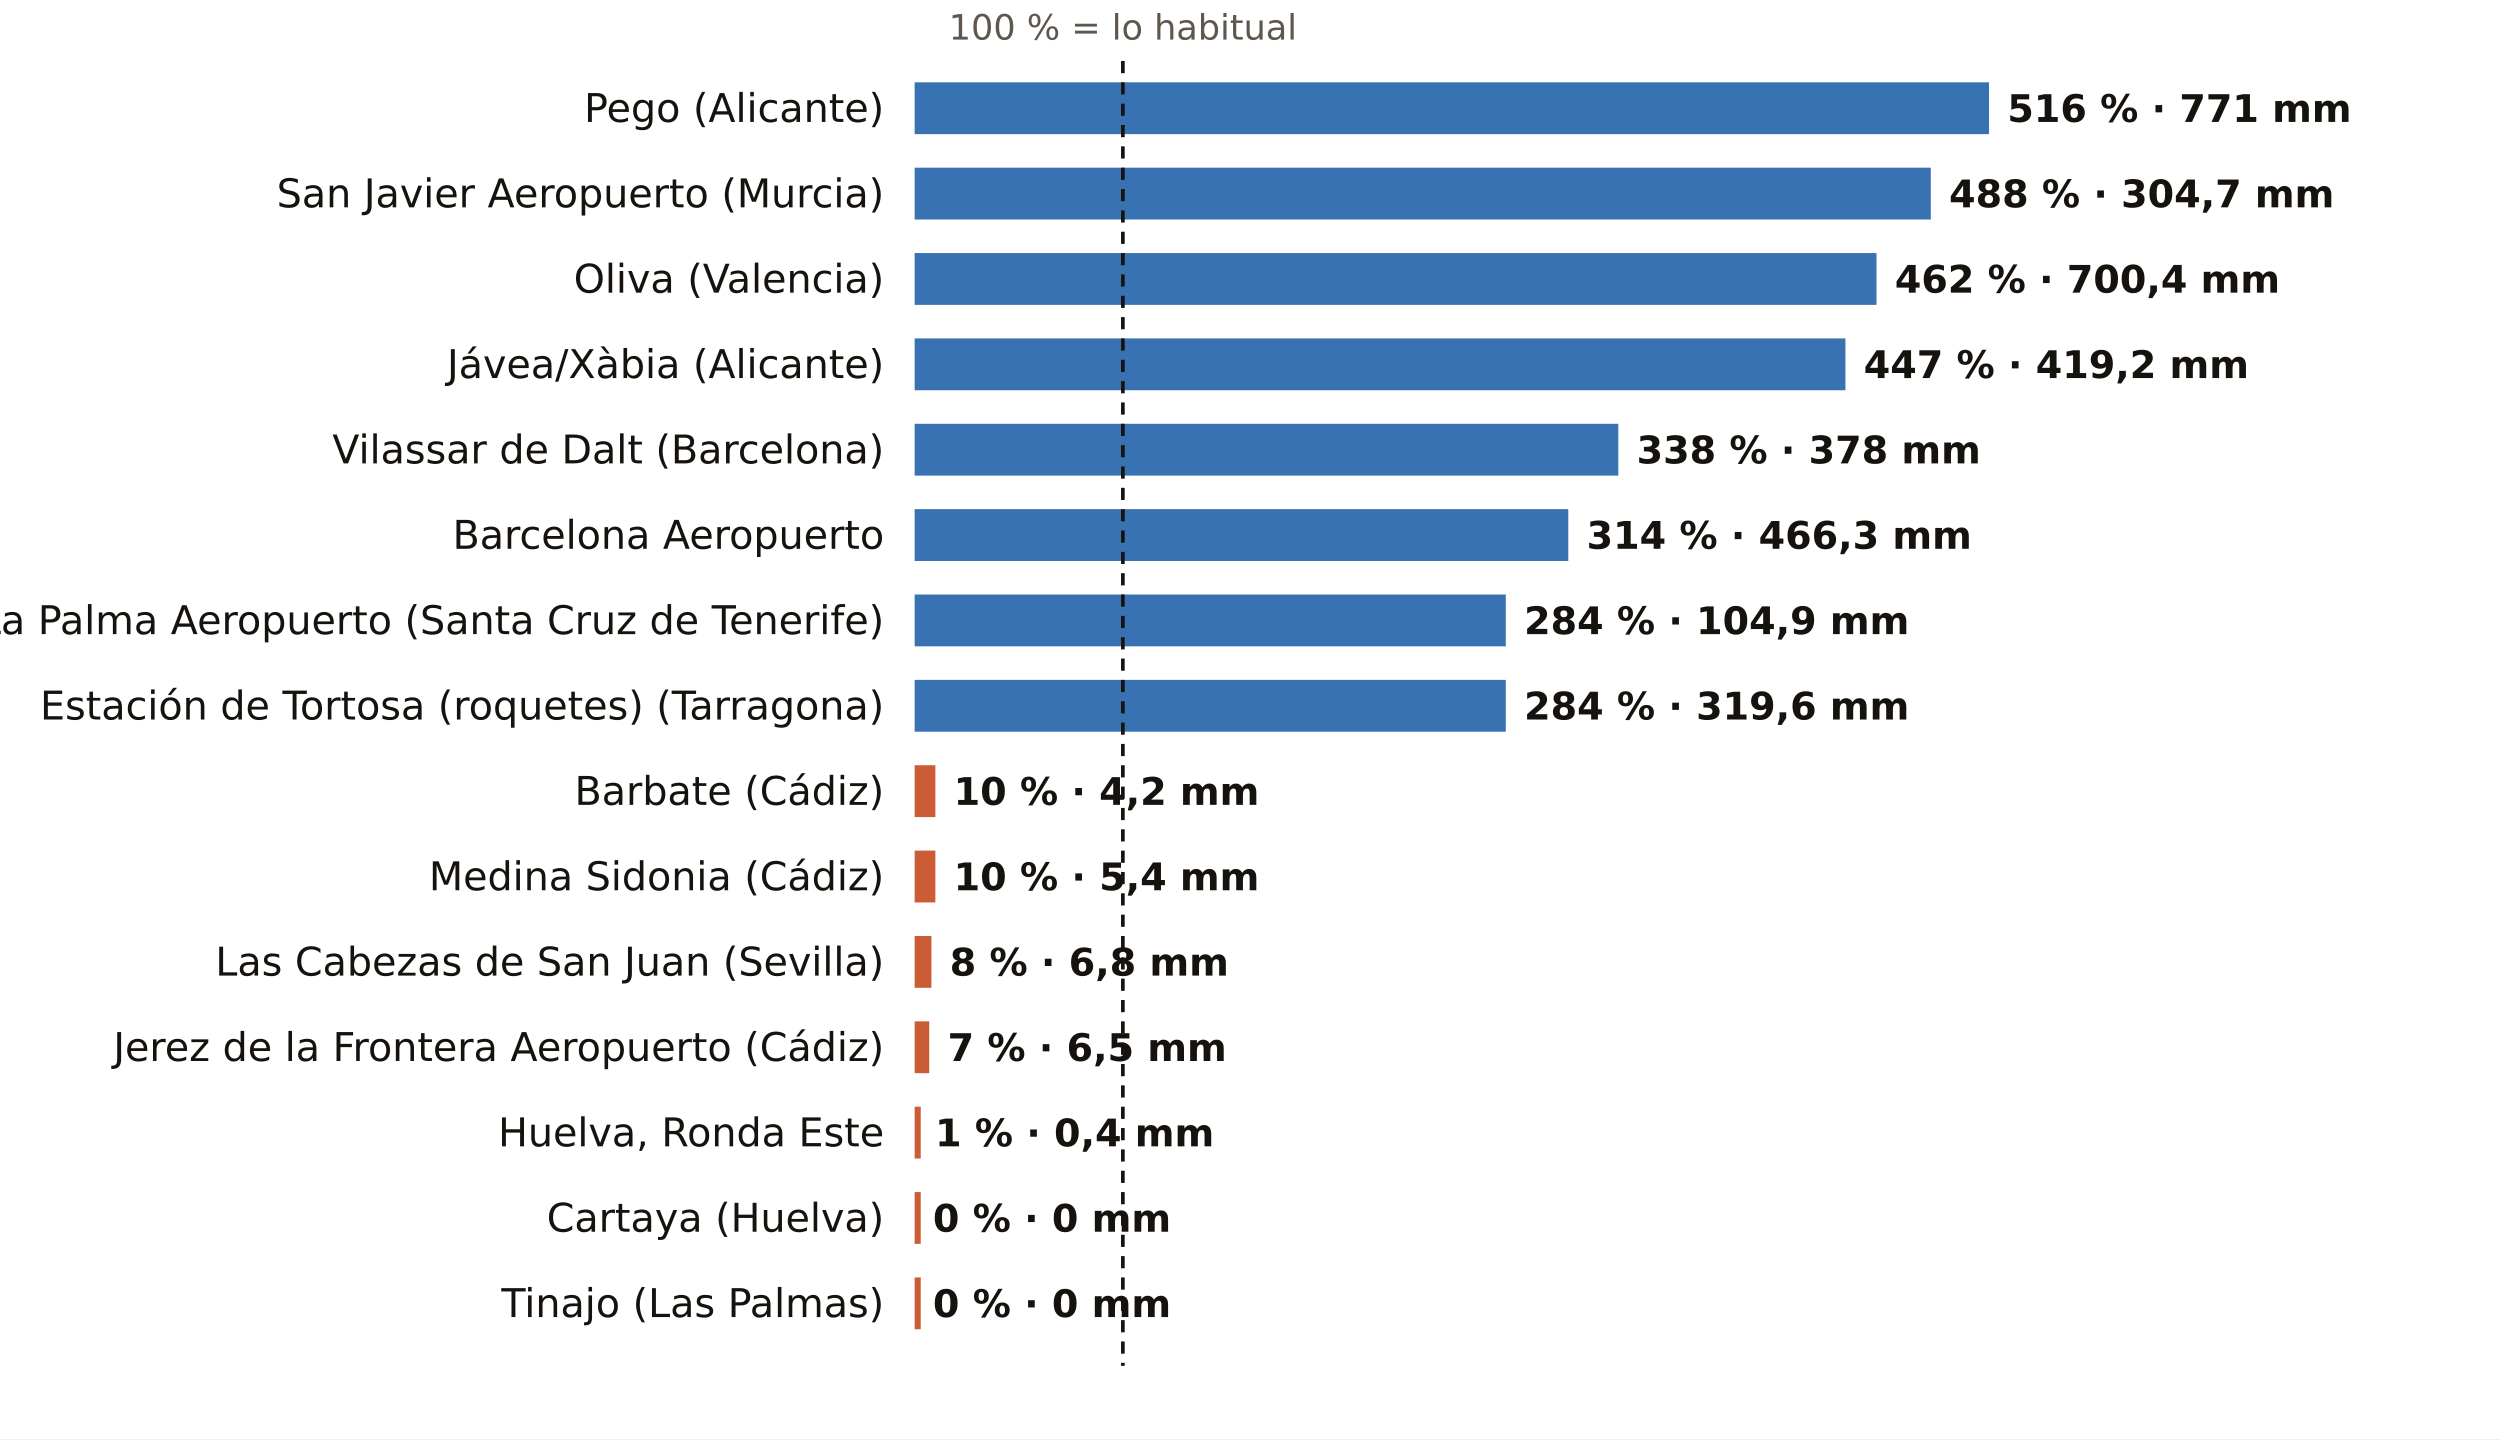
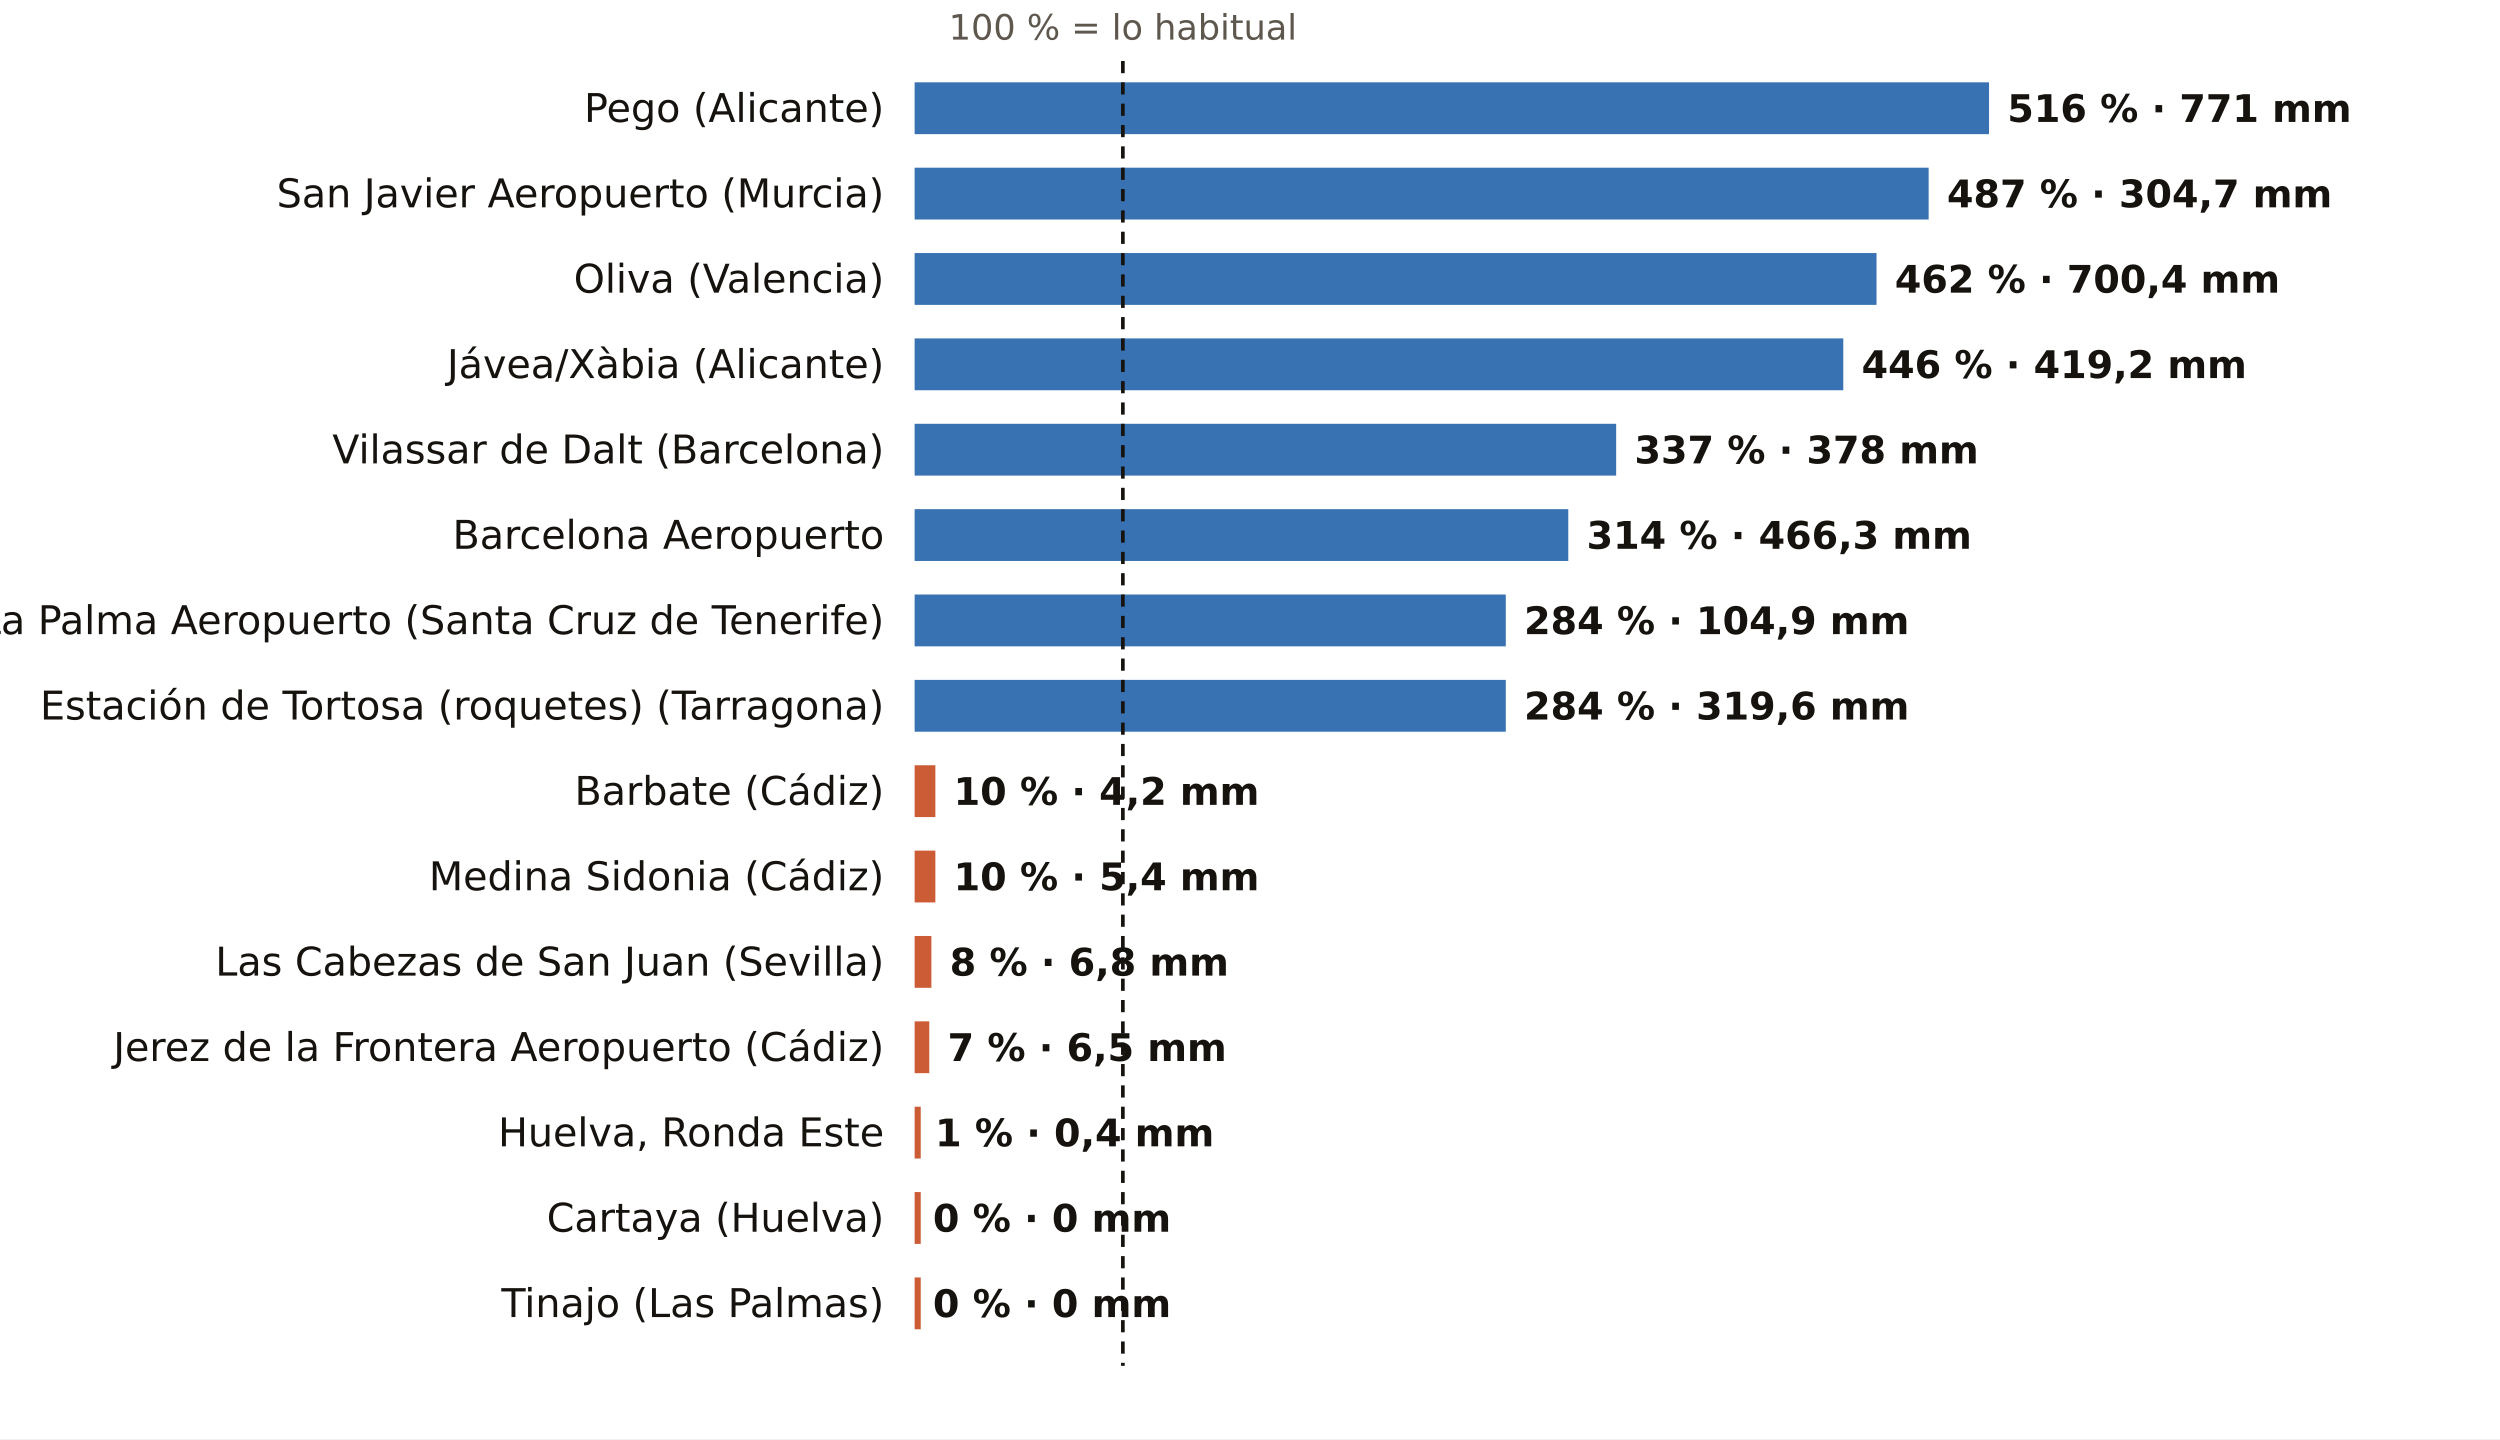
<svg xmlns="http://www.w3.org/2000/svg" viewBox="0 0 820 472" width="820" height="472" role="img" aria-label="El otoño, pluviómetro a pluviómetro: % de lo habitual">
  <rect width="820" height="472" fill="#FFFFFF" />
  <text x="368.3" y="13.0" font-size="11.5" fill="#5E574E" text-anchor="middle" font-weight="400" font-family="Public Sans, DejaVu Sans, Arial, sans-serif">100 % = lo habitual</text>
  <text x="290.0" y="40.0" font-size="13" fill="#16130F" text-anchor="end" font-weight="500" font-family="Public Sans, DejaVu Sans, Arial, sans-serif">Pego (Alicante)</text>
  <rect x="300" y="27" width="352.4" height="17" fill="#1F5FA8" opacity="0.88" />
  <text x="658.4" y="40.0" font-size="12.5" fill="#16130F" text-anchor="start" font-weight="600" font-family="Public Sans, DejaVu Sans, Arial, sans-serif">516 % · 771 mm</text>
  <text x="290.0" y="68.0" font-size="13" fill="#16130F" text-anchor="end" font-weight="500" font-family="Public Sans, DejaVu Sans, Arial, sans-serif">San Javier Aeropuerto (Murcia)</text>
-   <rect x="300" y="55" width="333.3" height="17" fill="#1F5FA8" opacity="0.88" />
-   <text x="639.3" y="68.0" font-size="12.5" fill="#16130F" text-anchor="start" font-weight="600" font-family="Public Sans, DejaVu Sans, Arial, sans-serif">488 % · 304,7 mm</text>
+   <rect x="300" y="55" width="332.6" height="17" fill="#1F5FA8" opacity="0.88" />
+   <text x="638.6" y="68.0" font-size="12.5" fill="#16130F" text-anchor="start" font-weight="600" font-family="Public Sans, DejaVu Sans, Arial, sans-serif">487 % · 304,7 mm</text>
  <text x="290.0" y="96.0" font-size="13" fill="#16130F" text-anchor="end" font-weight="500" font-family="Public Sans, DejaVu Sans, Arial, sans-serif">Oliva (Valencia)</text>
  <rect x="300" y="83" width="315.5" height="17" fill="#1F5FA8" opacity="0.88" />
  <text x="621.5" y="96.0" font-size="12.5" fill="#16130F" text-anchor="start" font-weight="600" font-family="Public Sans, DejaVu Sans, Arial, sans-serif">462 % · 700,4 mm</text>
  <text x="290.0" y="124.0" font-size="13" fill="#16130F" text-anchor="end" font-weight="500" font-family="Public Sans, DejaVu Sans, Arial, sans-serif">Jávea/Xàbia (Alicante)</text>
-   <rect x="300" y="111" width="305.3" height="17" fill="#1F5FA8" opacity="0.88" />
-   <text x="611.3" y="124.0" font-size="12.5" fill="#16130F" text-anchor="start" font-weight="600" font-family="Public Sans, DejaVu Sans, Arial, sans-serif">447 % · 419,2 mm</text>
+   <rect x="300" y="111" width="304.6" height="17" fill="#1F5FA8" opacity="0.88" />
+   <text x="610.6" y="124.0" font-size="12.5" fill="#16130F" text-anchor="start" font-weight="600" font-family="Public Sans, DejaVu Sans, Arial, sans-serif">446 % · 419,2 mm</text>
  <text x="290.0" y="152.0" font-size="13" fill="#16130F" text-anchor="end" font-weight="500" font-family="Public Sans, DejaVu Sans, Arial, sans-serif">Vilassar de Dalt (Barcelona)</text>
-   <rect x="300" y="139" width="230.8" height="17" fill="#1F5FA8" opacity="0.88" />
-   <text x="536.8" y="152.0" font-size="12.5" fill="#16130F" text-anchor="start" font-weight="600" font-family="Public Sans, DejaVu Sans, Arial, sans-serif">338 % · 378 mm</text>
+   <rect x="300" y="139" width="230.1" height="17" fill="#1F5FA8" opacity="0.88" />
+   <text x="536.1" y="152.0" font-size="12.5" fill="#16130F" text-anchor="start" font-weight="600" font-family="Public Sans, DejaVu Sans, Arial, sans-serif">337 % · 378 mm</text>
  <text x="290.0" y="180.0" font-size="13" fill="#16130F" text-anchor="end" font-weight="500" font-family="Public Sans, DejaVu Sans, Arial, sans-serif">Barcelona Aeropuerto</text>
  <rect x="300" y="167" width="214.4" height="17" fill="#1F5FA8" opacity="0.88" />
  <text x="520.4" y="180.0" font-size="12.5" fill="#16130F" text-anchor="start" font-weight="600" font-family="Public Sans, DejaVu Sans, Arial, sans-serif">314 % · 466,3 mm</text>
  <text x="290.0" y="208.0" font-size="13" fill="#16130F" text-anchor="end" font-weight="500" font-family="Public Sans, DejaVu Sans, Arial, sans-serif">La Palma Aeropuerto (Santa Cruz de Tenerife)</text>
  <rect x="300" y="195" width="193.9" height="17" fill="#1F5FA8" opacity="0.88" />
  <text x="499.9" y="208.0" font-size="12.5" fill="#16130F" text-anchor="start" font-weight="600" font-family="Public Sans, DejaVu Sans, Arial, sans-serif">284 % · 104,9 mm</text>
  <text x="290.0" y="236.0" font-size="13" fill="#16130F" text-anchor="end" font-weight="500" font-family="Public Sans, DejaVu Sans, Arial, sans-serif">Estación de Tortosa (roquetes) (Tarragona)</text>
  <rect x="300" y="223" width="193.9" height="17" fill="#1F5FA8" opacity="0.88" />
  <text x="499.9" y="236.0" font-size="12.5" fill="#16130F" text-anchor="start" font-weight="600" font-family="Public Sans, DejaVu Sans, Arial, sans-serif">284 % · 319,6 mm</text>
  <text x="290.0" y="264.0" font-size="13" fill="#16130F" text-anchor="end" font-weight="500" font-family="Public Sans, DejaVu Sans, Arial, sans-serif">Barbate (Cádiz)</text>
  <rect x="300" y="251" width="6.8" height="17" fill="#C4461A" opacity="0.88" />
  <text x="312.8" y="264.0" font-size="12.5" fill="#16130F" text-anchor="start" font-weight="600" font-family="Public Sans, DejaVu Sans, Arial, sans-serif">10 % · 4,2 mm</text>
  <text x="290.0" y="292.0" font-size="13" fill="#16130F" text-anchor="end" font-weight="500" font-family="Public Sans, DejaVu Sans, Arial, sans-serif">Medina Sidonia (Cádiz)</text>
  <rect x="300" y="279" width="6.8" height="17" fill="#C4461A" opacity="0.88" />
  <text x="312.8" y="292.0" font-size="12.5" fill="#16130F" text-anchor="start" font-weight="600" font-family="Public Sans, DejaVu Sans, Arial, sans-serif">10 % · 5,4 mm</text>
  <text x="290.0" y="320.0" font-size="13" fill="#16130F" text-anchor="end" font-weight="500" font-family="Public Sans, DejaVu Sans, Arial, sans-serif">Las Cabezas de San Juan (Sevilla)</text>
  <rect x="300" y="307" width="5.5" height="17" fill="#C4461A" opacity="0.88" />
  <text x="311.5" y="320.0" font-size="12.5" fill="#16130F" text-anchor="start" font-weight="600" font-family="Public Sans, DejaVu Sans, Arial, sans-serif">8 % · 6,8 mm</text>
  <text x="290.0" y="348.0" font-size="13" fill="#16130F" text-anchor="end" font-weight="500" font-family="Public Sans, DejaVu Sans, Arial, sans-serif">Jerez de la Frontera Aeropuerto (Cádiz)</text>
  <rect x="300" y="335" width="4.8" height="17" fill="#C4461A" opacity="0.88" />
  <text x="310.8" y="348.0" font-size="12.5" fill="#16130F" text-anchor="start" font-weight="600" font-family="Public Sans, DejaVu Sans, Arial, sans-serif">7 % · 6,5 mm</text>
  <text x="290.0" y="376.0" font-size="13" fill="#16130F" text-anchor="end" font-weight="500" font-family="Public Sans, DejaVu Sans, Arial, sans-serif">Huelva, Ronda Este</text>
  <rect x="300" y="363" width="2.0" height="17" fill="#C4461A" opacity="0.88" />
  <text x="306.7" y="376.0" font-size="12.5" fill="#16130F" text-anchor="start" font-weight="600" font-family="Public Sans, DejaVu Sans, Arial, sans-serif">1 % · 0,4 mm</text>
  <text x="290.0" y="404.0" font-size="13" fill="#16130F" text-anchor="end" font-weight="500" font-family="Public Sans, DejaVu Sans, Arial, sans-serif">Cartaya (Huelva)</text>
  <rect x="300" y="391" width="2.0" height="17" fill="#C4461A" opacity="0.88" />
  <text x="306.0" y="404.0" font-size="12.5" fill="#16130F" text-anchor="start" font-weight="600" font-family="Public Sans, DejaVu Sans, Arial, sans-serif">0 % · 0 mm</text>
  <text x="290.0" y="432.0" font-size="13" fill="#16130F" text-anchor="end" font-weight="500" font-family="Public Sans, DejaVu Sans, Arial, sans-serif">Tinajo (Las Palmas)</text>
  <rect x="300" y="419" width="2.0" height="17" fill="#C4461A" opacity="0.88" />
  <text x="306.0" y="432.0" font-size="12.5" fill="#16130F" text-anchor="start" font-weight="600" font-family="Public Sans, DejaVu Sans, Arial, sans-serif">0 % · 0 mm</text>
  <line x1="368.3" x2="368.3" y1="20" y2="448" stroke="#16130F" stroke-width="1.2" stroke-dasharray="4 3" />
</svg>
